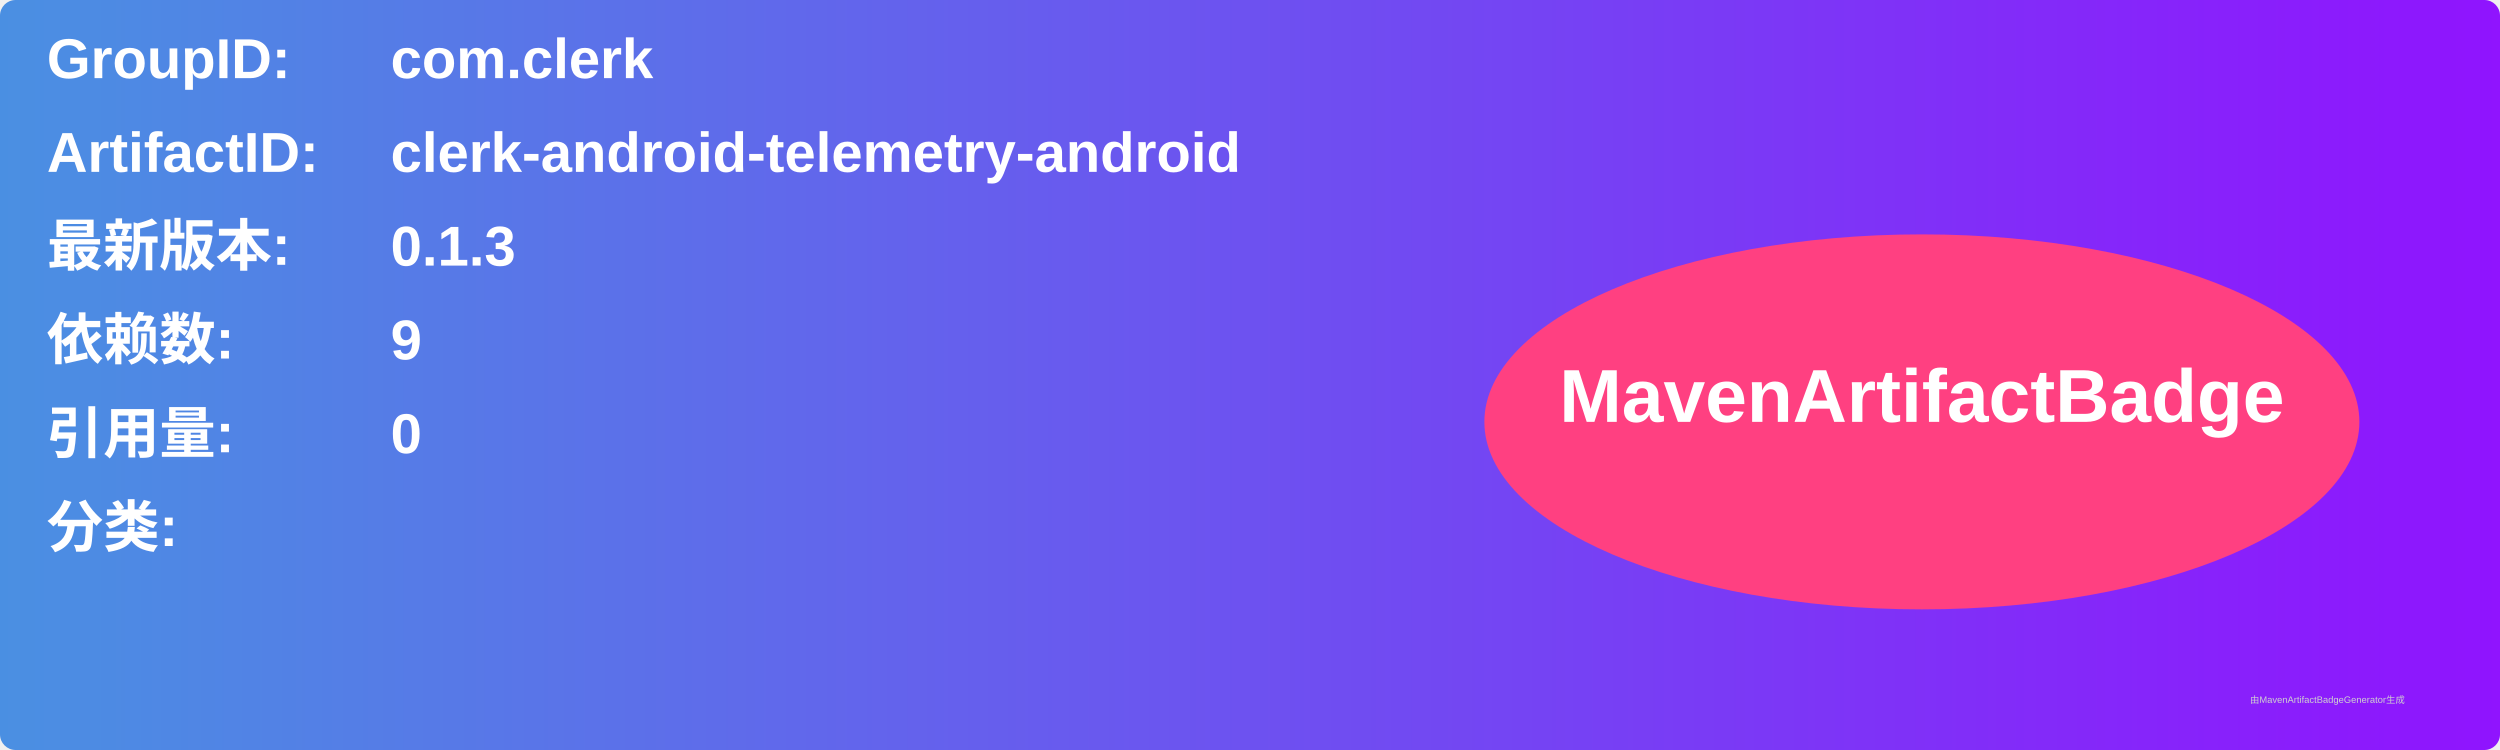
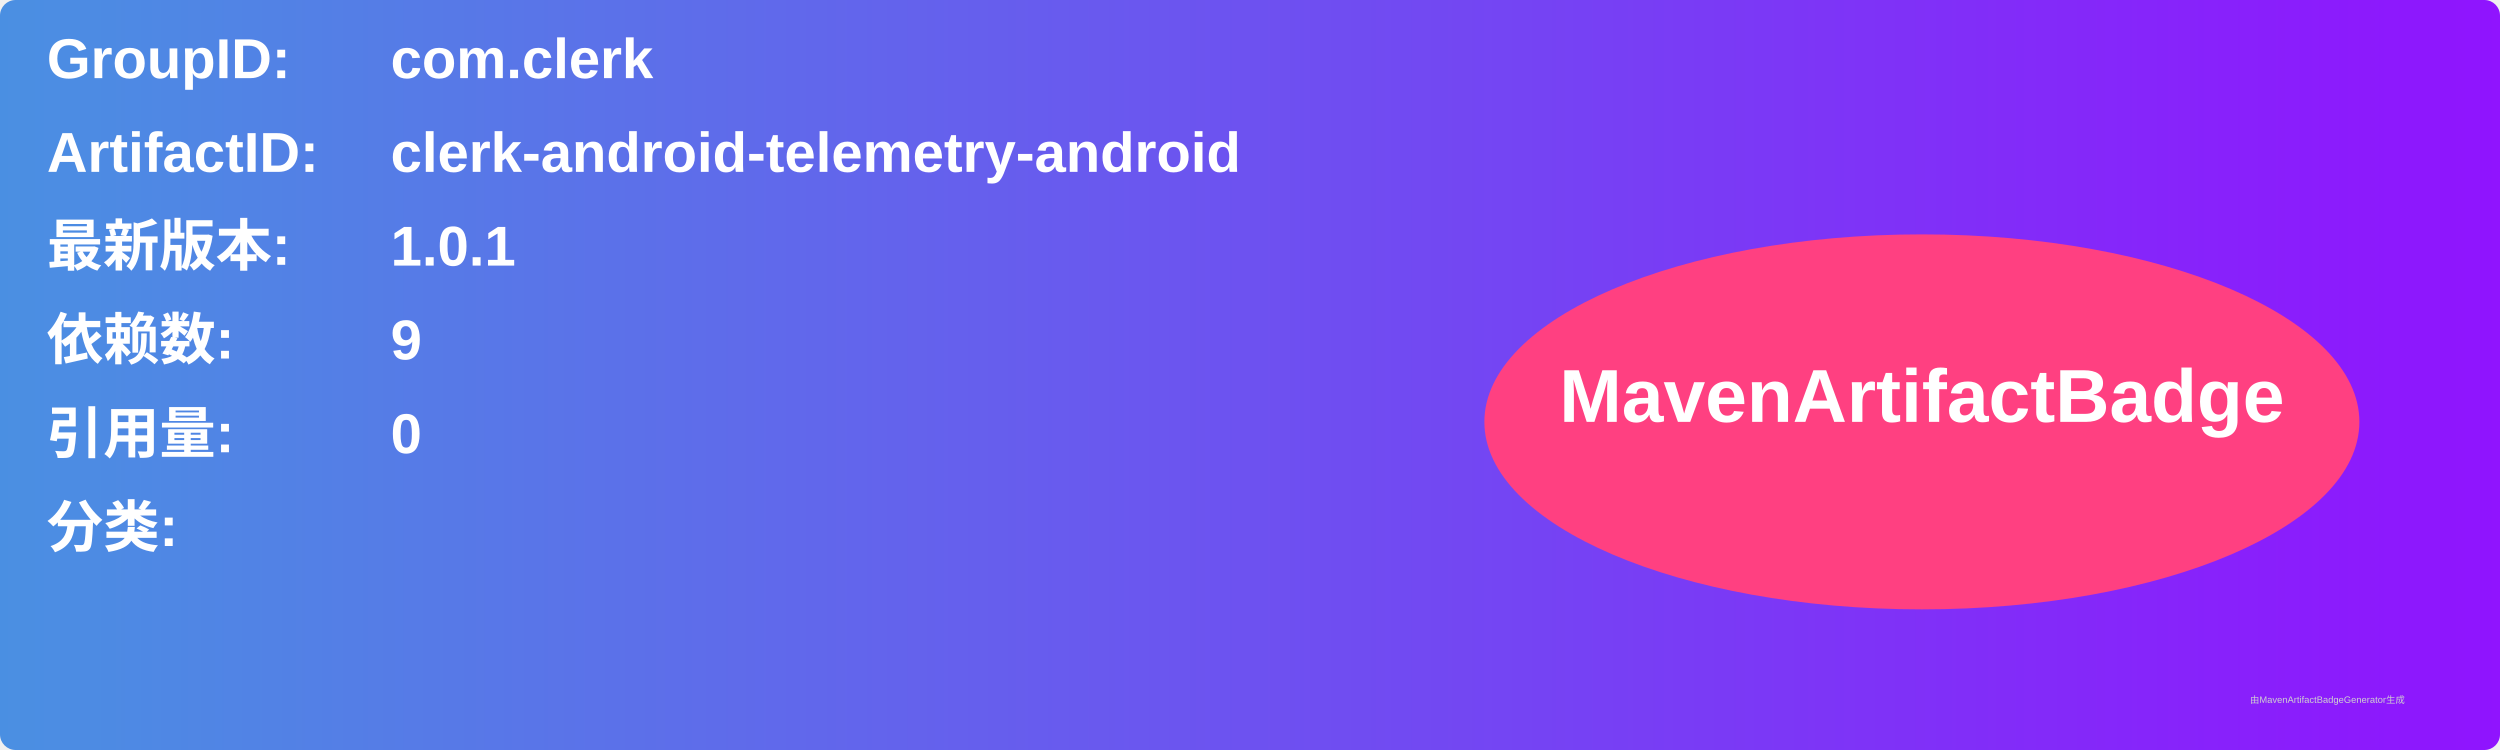
<svg xmlns="http://www.w3.org/2000/svg" width="800" height="240" viewBox="0 0 800 240">
  <linearGradient id="grad" x1="0%" y1="0%" x2="100%" y2="0%">
    <stop offset="0%" stop-color="#4a90e2" />
    <stop offset="100%" stop-color="#9013fe" />
  </linearGradient>
  <rect width="100%" height="100%" rx="5" ry="5" fill="url(#grad)" />
  <g transform="translate(15, 15)">
    <text x="0" y="10" font-family="Arial" font-size="18" fill="white" font-weight="bold" width="260">GroupID:</text>
    <text x="110" y="10" font-family="Arial" font-size="18" fill="white" font-weight="bold" width="460">com.clerk</text>
    <text x="0" y="40" font-family="Arial" font-size="18" fill="white" font-weight="bold" width="260">ArtifactID:</text>
    <text x="110" y="40" font-family="Arial" font-size="18" fill="white" font-weight="bold" width="460">clerk-android-telemetry-android</text>
    <text x="0" y="70" font-family="Arial" font-size="18" fill="white" font-weight="bold">最新版本:</text>
    <text x="110" y="70" font-family="Arial" font-size="18" fill="white" font-weight="bold">
-       <tspan font-weight="bold">0.1.3</tspan>
+       <tspan font-weight="bold">1.0.1</tspan>
    </text>
    <text x="0" y="100" font-family="Arial" font-size="18" fill="white" font-weight="bold">依赖数: </text>
    <text x="110" y="100" font-family="Arial" font-size="18" fill="white">
      <tspan font-weight="bold">9</tspan>
    </text>
    <text x="0" y="130" font-family="Arial" font-size="18" fill="white" font-weight="bold">引用量: </text>
    <text x="110" y="130" font-family="Arial" font-size="18" fill="white">
      <tspan font-weight="bold">0</tspan>
    </text>
    <text x="0" y="160" font-family="Arial" font-size="18" fill="white" font-weight="bold">分类:</text>
    <text x="10" y="190" font-family="Arial" font-size="10" fill="white">
      <tspan font-weight="bold" />
    </text>
    <ellipse cx="600" cy="120" rx="140" ry="60" fill="#ff4081" />
    <text x="600" y="120" text-anchor="middle" font-family="Arial" font-size="24" fill="white" font-weight="bold">MavenArtifactBadge</text>
  </g>
  <text x="720" y="225" font-family="Arial" font-size="3" fill="#d0d0d0">由MavenArtifactBadgeGenerator生成</text>
</svg>
